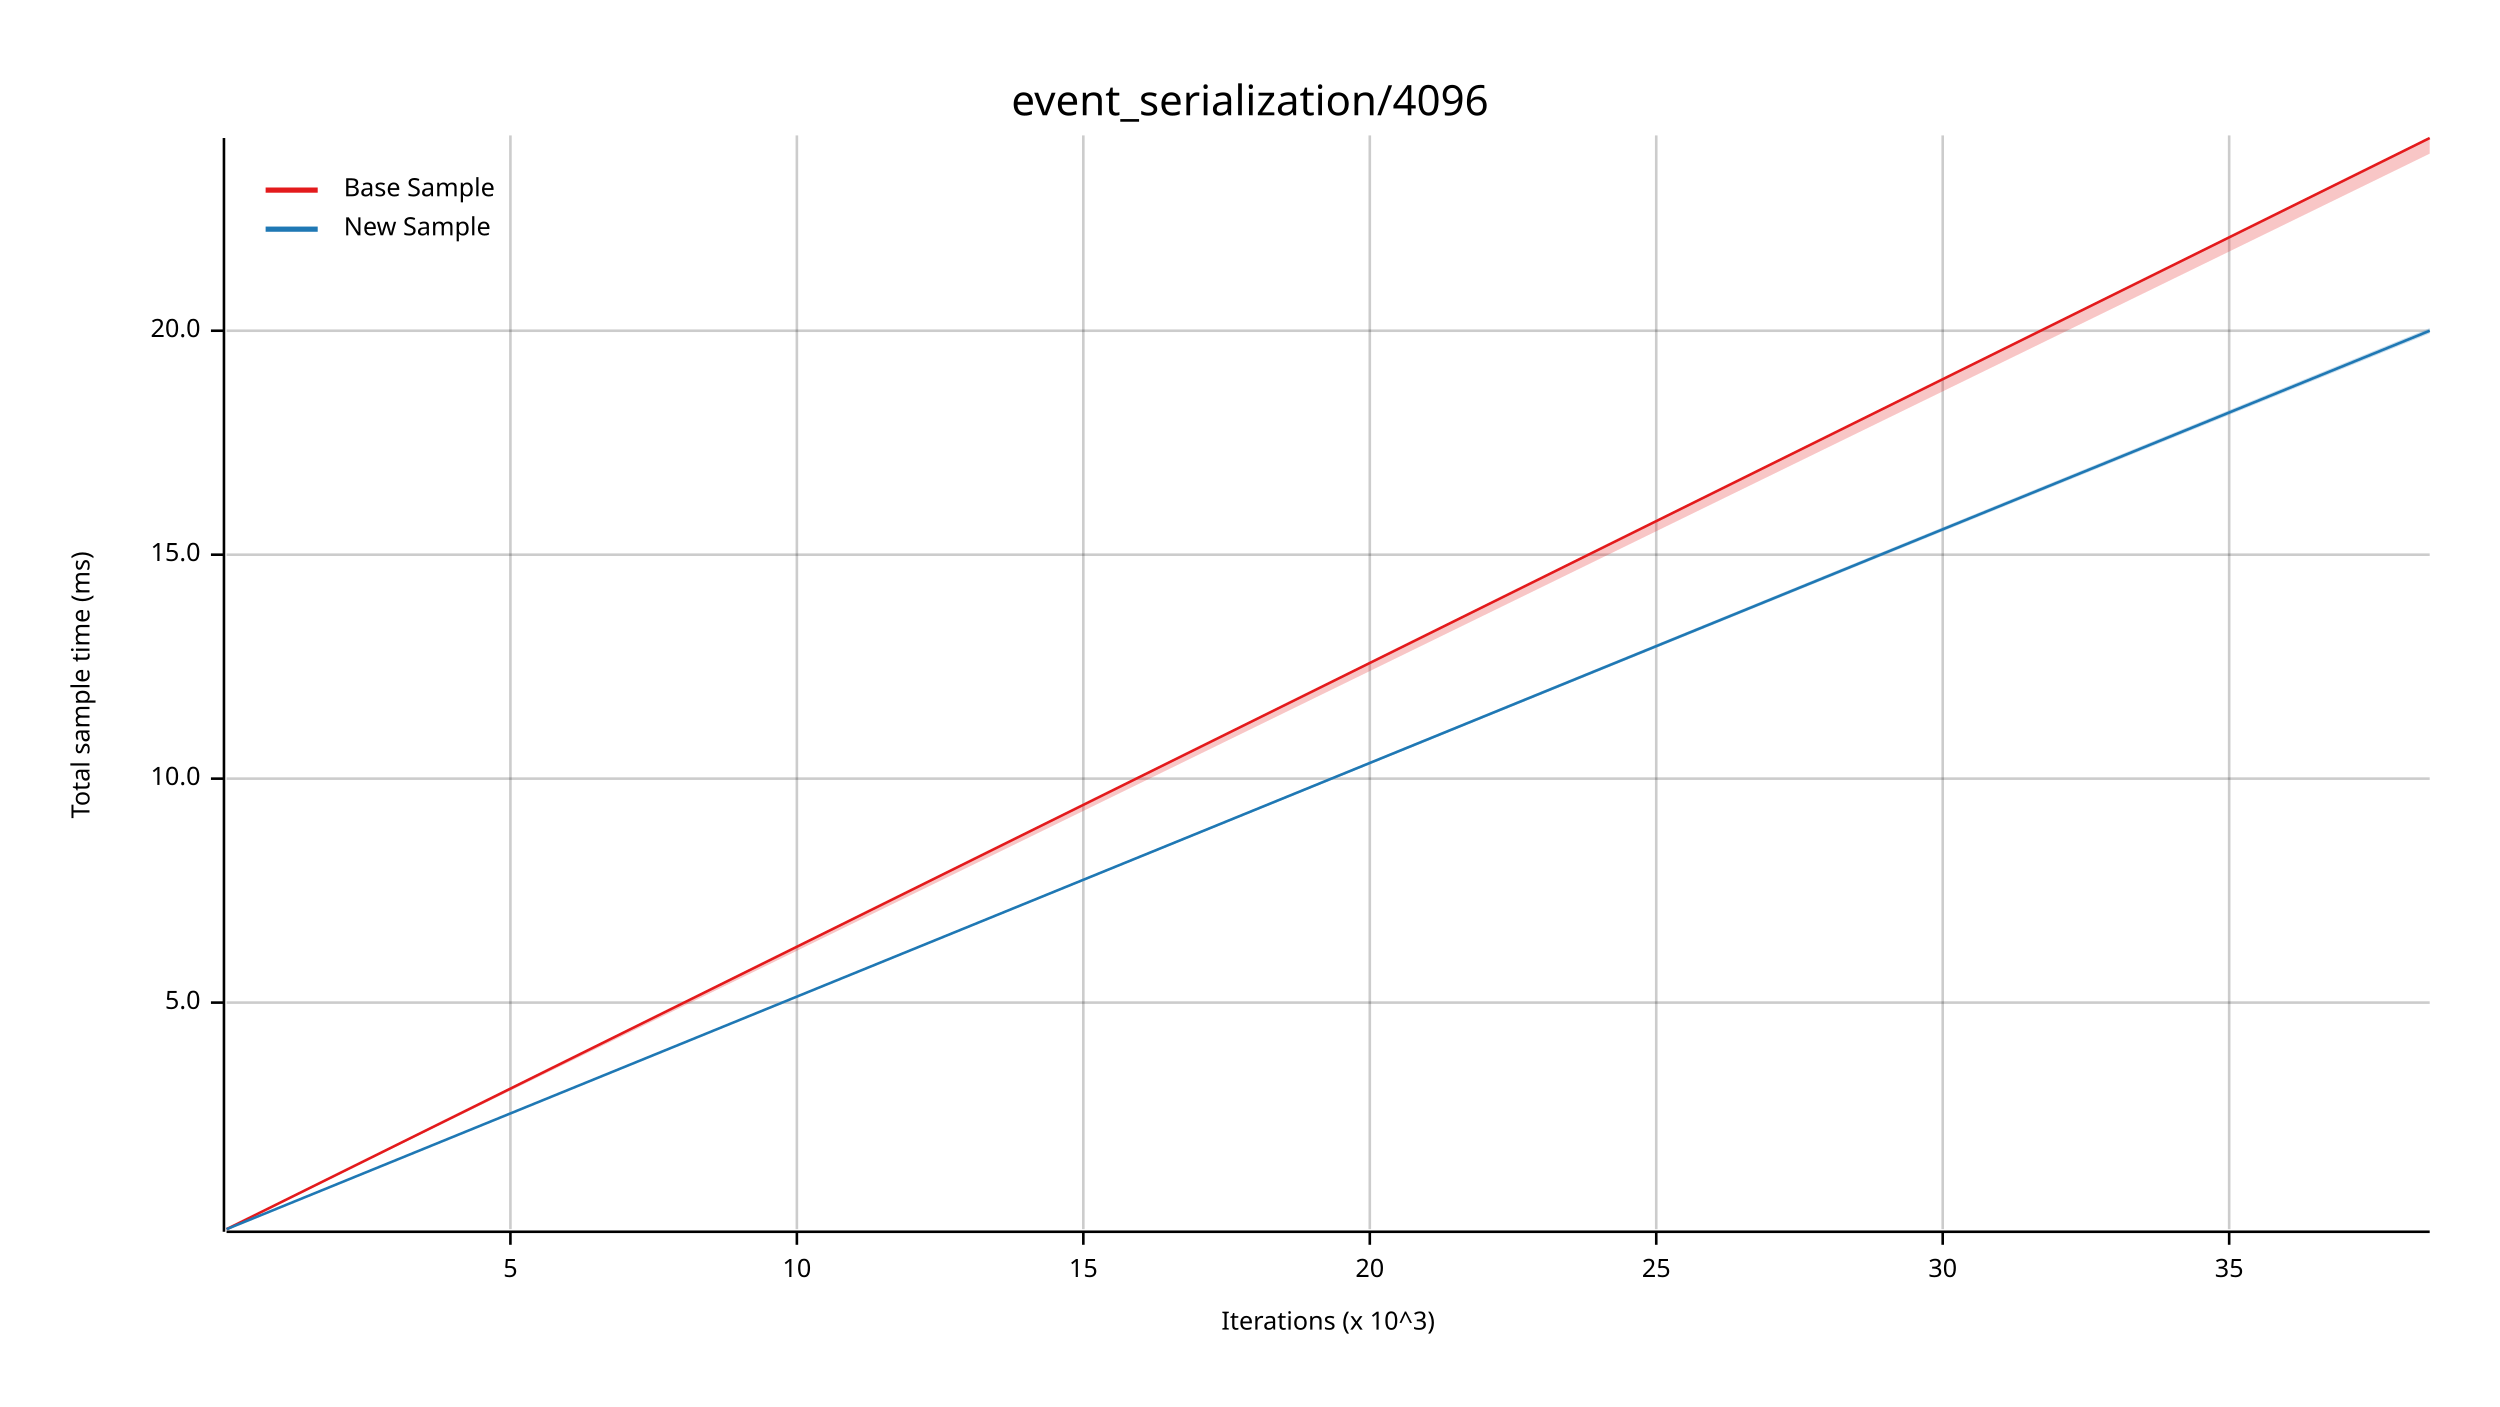
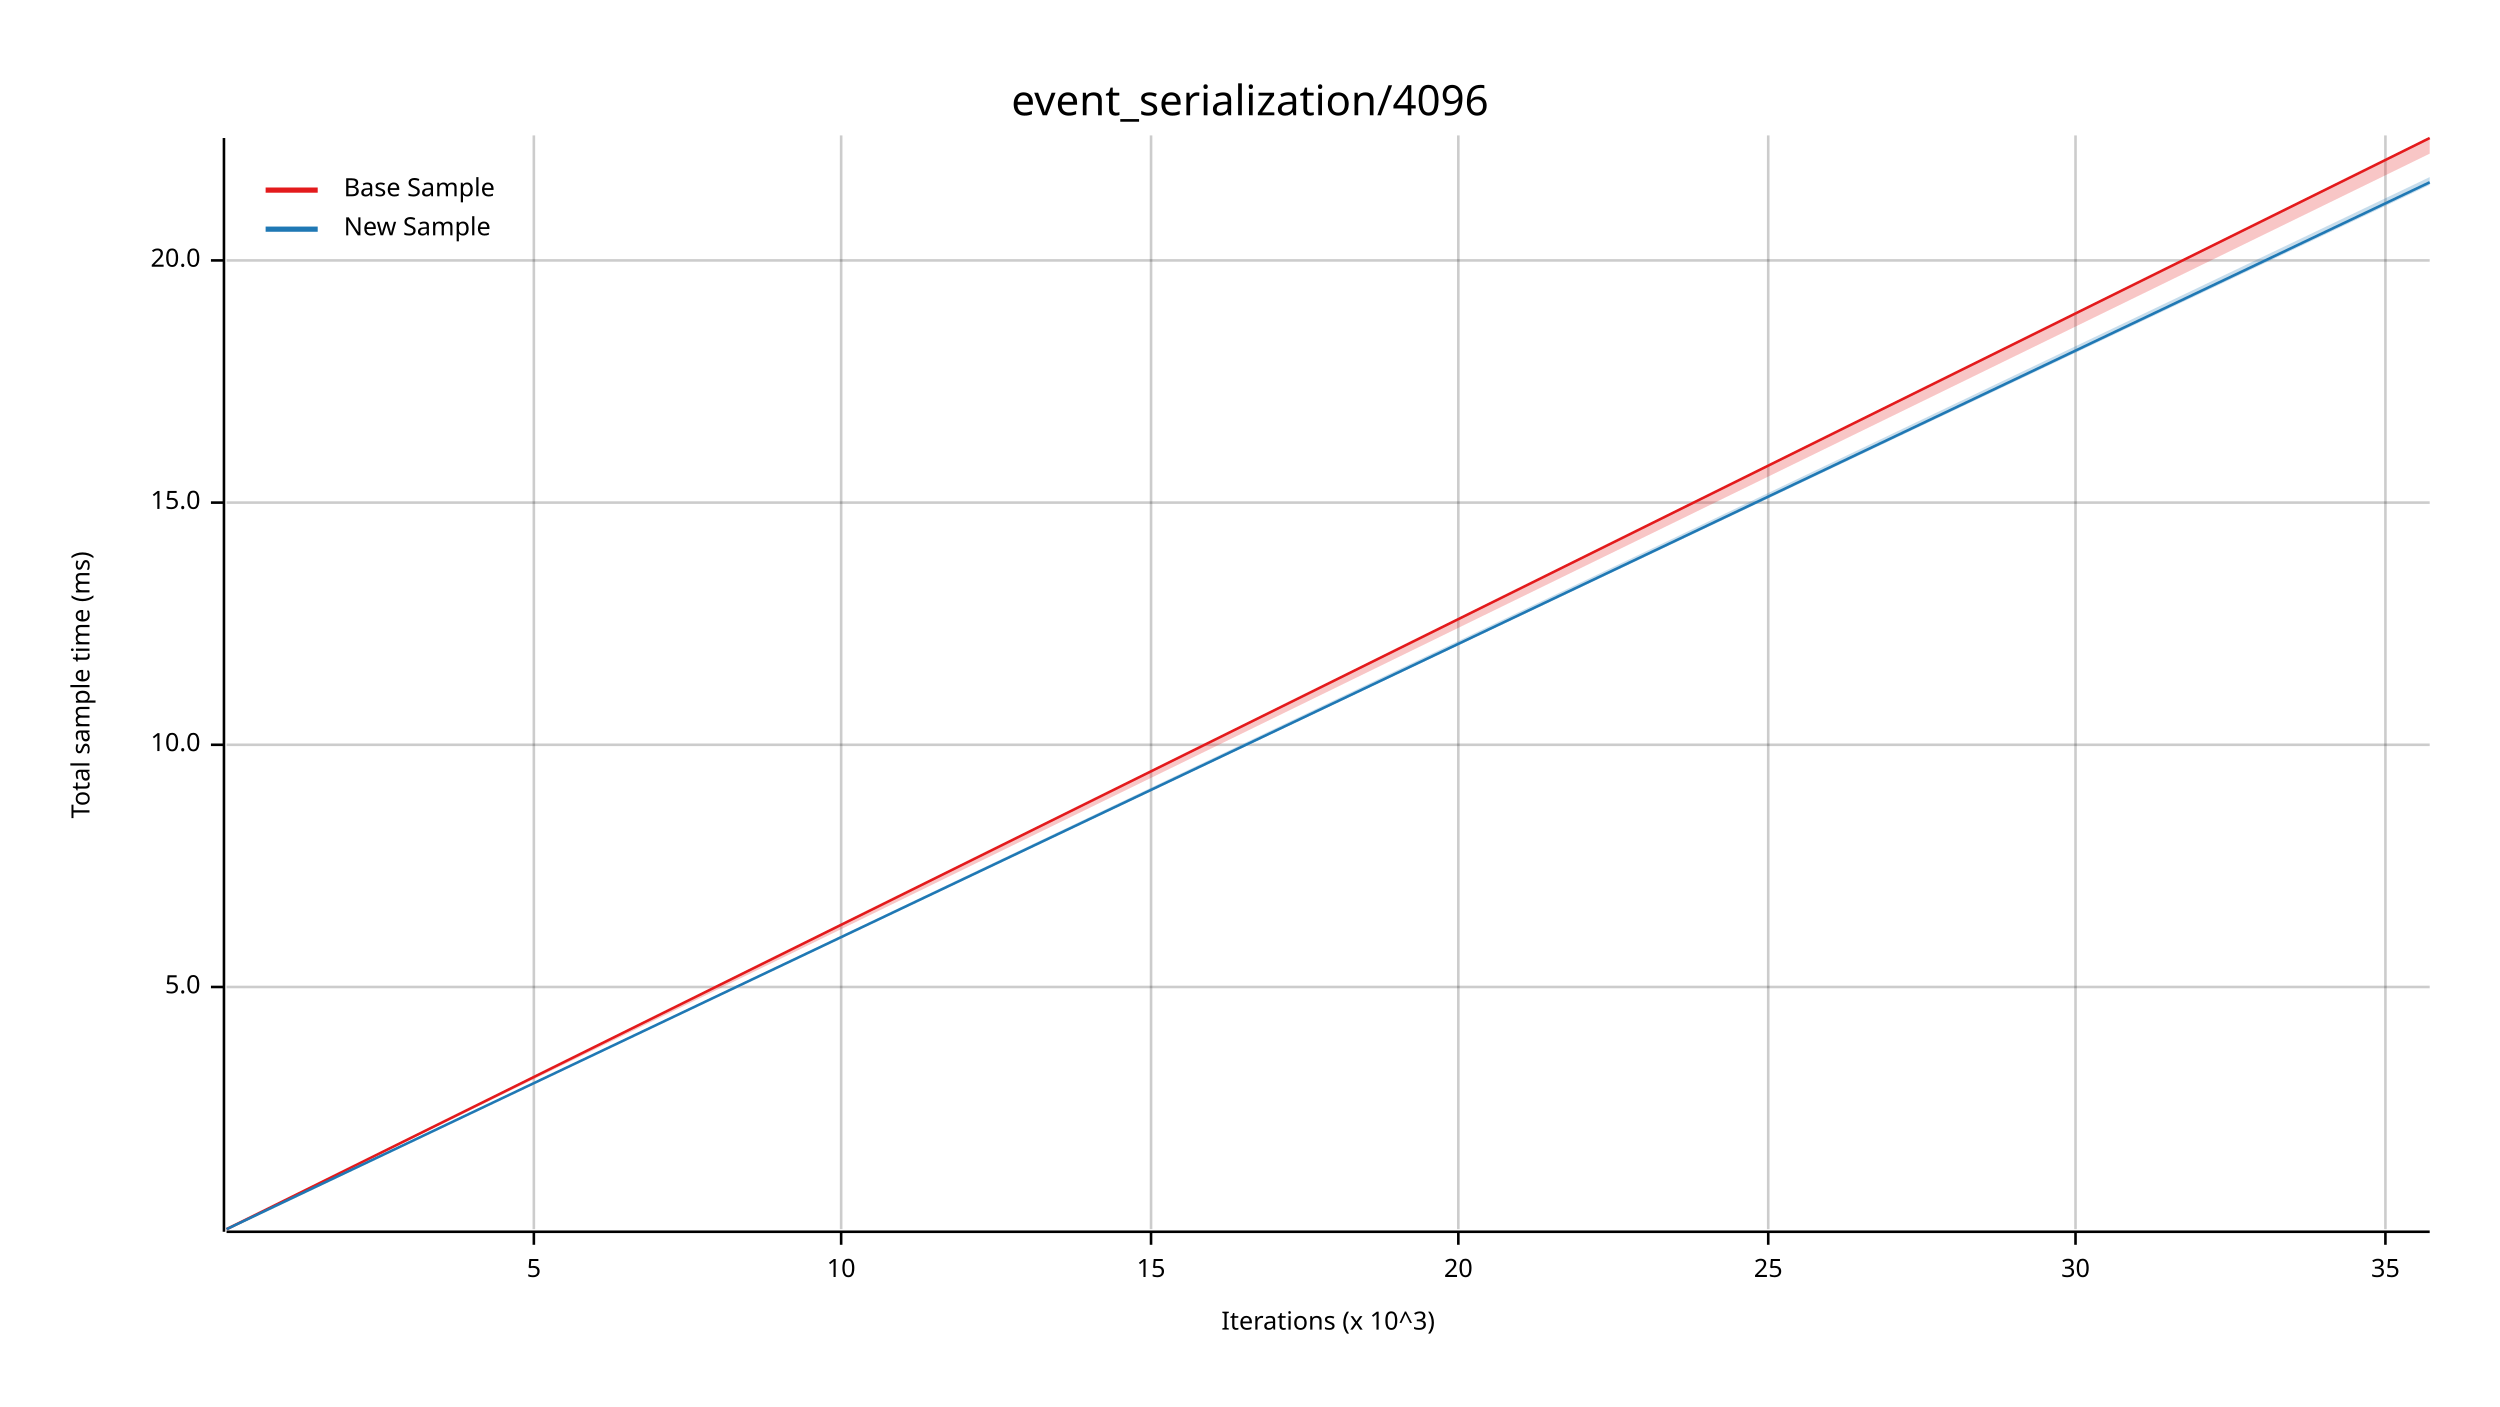
<svg xmlns="http://www.w3.org/2000/svg" width="960" height="540" viewBox="0 0 960 540">
  <text x="480" y="32" dy="0.76em" text-anchor="middle" font-family="sans-serif" font-size="16.129" opacity="1" fill="#000000">
event_serialization/4096
</text>
  <text x="27" y="263" dy="0.76em" text-anchor="middle" font-family="sans-serif" font-size="9.677" opacity="1" fill="#000000" transform="rotate(270, 27, 263)">
Total sample time (ms)
</text>
  <text x="510" y="513" dy="-0.5ex" text-anchor="middle" font-family="sans-serif" font-size="9.677" opacity="1" fill="#000000">
Iterations (x 10^3)
</text>
-   <line opacity="0.2" stroke="#000000" stroke-width="1" x1="196" y1="472" x2="196" y2="52" />
-   <line opacity="0.2" stroke="#000000" stroke-width="1" x1="306" y1="472" x2="306" y2="52" />
-   <line opacity="0.2" stroke="#000000" stroke-width="1" x1="416" y1="472" x2="416" y2="52" />
-   <line opacity="0.2" stroke="#000000" stroke-width="1" x1="526" y1="472" x2="526" y2="52" />
-   <line opacity="0.2" stroke="#000000" stroke-width="1" x1="636" y1="472" x2="636" y2="52" />
-   <line opacity="0.2" stroke="#000000" stroke-width="1" x1="746" y1="472" x2="746" y2="52" />
-   <line opacity="0.2" stroke="#000000" stroke-width="1" x1="856" y1="472" x2="856" y2="52" />
-   <line opacity="0.2" stroke="#000000" stroke-width="1" x1="87" y1="385" x2="933" y2="385" />
-   <line opacity="0.2" stroke="#000000" stroke-width="1" x1="87" y1="299" x2="933" y2="299" />
-   <line opacity="0.2" stroke="#000000" stroke-width="1" x1="87" y1="213" x2="933" y2="213" />
-   <line opacity="0.2" stroke="#000000" stroke-width="1" x1="87" y1="127" x2="933" y2="127" />
+   <line opacity="0.2" stroke="#000000" stroke-width="1" x1="205" y1="472" x2="205" y2="52" />
+   <line opacity="0.2" stroke="#000000" stroke-width="1" x1="323" y1="472" x2="323" y2="52" />
+   <line opacity="0.2" stroke="#000000" stroke-width="1" x1="442" y1="472" x2="442" y2="52" />
+   <line opacity="0.2" stroke="#000000" stroke-width="1" x1="560" y1="472" x2="560" y2="52" />
+   <line opacity="0.2" stroke="#000000" stroke-width="1" x1="679" y1="472" x2="679" y2="52" />
+   <line opacity="0.2" stroke="#000000" stroke-width="1" x1="797" y1="472" x2="797" y2="52" />
+   <line opacity="0.2" stroke="#000000" stroke-width="1" x1="916" y1="472" x2="916" y2="52" />
+   <line opacity="0.2" stroke="#000000" stroke-width="1" x1="87" y1="379" x2="933" y2="379" />
+   <line opacity="0.2" stroke="#000000" stroke-width="1" x1="87" y1="286" x2="933" y2="286" />
+   <line opacity="0.2" stroke="#000000" stroke-width="1" x1="87" y1="193" x2="933" y2="193" />
+   <line opacity="0.2" stroke="#000000" stroke-width="1" x1="87" y1="100" x2="933" y2="100" />
  <polyline fill="none" opacity="1" stroke="#000000" stroke-width="1" points="86,53 86,473 " />
-   <text x="77" y="385" dy="0.5ex" text-anchor="end" font-family="sans-serif" font-size="9.677" opacity="1" fill="#000000">
+   <text x="77" y="379" dy="0.5ex" text-anchor="end" font-family="sans-serif" font-size="9.677" opacity="1" fill="#000000">
5.0
</text>
-   <polyline fill="none" opacity="1" stroke="#000000" stroke-width="1" points="81,385 86,385 " />
-   <text x="77" y="299" dy="0.5ex" text-anchor="end" font-family="sans-serif" font-size="9.677" opacity="1" fill="#000000">
+   <polyline fill="none" opacity="1" stroke="#000000" stroke-width="1" points="81,379 86,379 " />
+   <text x="77" y="286" dy="0.5ex" text-anchor="end" font-family="sans-serif" font-size="9.677" opacity="1" fill="#000000">
10.0
</text>
-   <polyline fill="none" opacity="1" stroke="#000000" stroke-width="1" points="81,299 86,299 " />
-   <text x="77" y="213" dy="0.5ex" text-anchor="end" font-family="sans-serif" font-size="9.677" opacity="1" fill="#000000">
+   <polyline fill="none" opacity="1" stroke="#000000" stroke-width="1" points="81,286 86,286 " />
+   <text x="77" y="193" dy="0.5ex" text-anchor="end" font-family="sans-serif" font-size="9.677" opacity="1" fill="#000000">
15.0
</text>
-   <polyline fill="none" opacity="1" stroke="#000000" stroke-width="1" points="81,213 86,213 " />
-   <text x="77" y="127" dy="0.5ex" text-anchor="end" font-family="sans-serif" font-size="9.677" opacity="1" fill="#000000">
+   <polyline fill="none" opacity="1" stroke="#000000" stroke-width="1" points="81,193 86,193 " />
+   <text x="77" y="100" dy="0.5ex" text-anchor="end" font-family="sans-serif" font-size="9.677" opacity="1" fill="#000000">
20.0
</text>
-   <polyline fill="none" opacity="1" stroke="#000000" stroke-width="1" points="81,127 86,127 " />
+   <polyline fill="none" opacity="1" stroke="#000000" stroke-width="1" points="81,100 86,100 " />
  <polyline fill="none" opacity="1" stroke="#000000" stroke-width="1" points="87,473 933,473 " />
-   <text x="196" y="483" dy="0.76em" text-anchor="middle" font-family="sans-serif" font-size="9.677" opacity="1" fill="#000000">
+   <text x="205" y="483" dy="0.76em" text-anchor="middle" font-family="sans-serif" font-size="9.677" opacity="1" fill="#000000">
5
</text>
-   <polyline fill="none" opacity="1" stroke="#000000" stroke-width="1" points="196,473 196,478 " />
-   <text x="306" y="483" dy="0.76em" text-anchor="middle" font-family="sans-serif" font-size="9.677" opacity="1" fill="#000000">
+   <polyline fill="none" opacity="1" stroke="#000000" stroke-width="1" points="205,473 205,478 " />
+   <text x="323" y="483" dy="0.76em" text-anchor="middle" font-family="sans-serif" font-size="9.677" opacity="1" fill="#000000">
10
</text>
-   <polyline fill="none" opacity="1" stroke="#000000" stroke-width="1" points="306,473 306,478 " />
-   <text x="416" y="483" dy="0.76em" text-anchor="middle" font-family="sans-serif" font-size="9.677" opacity="1" fill="#000000">
+   <polyline fill="none" opacity="1" stroke="#000000" stroke-width="1" points="323,473 323,478 " />
+   <text x="442" y="483" dy="0.76em" text-anchor="middle" font-family="sans-serif" font-size="9.677" opacity="1" fill="#000000">
15
</text>
-   <polyline fill="none" opacity="1" stroke="#000000" stroke-width="1" points="416,473 416,478 " />
-   <text x="526" y="483" dy="0.76em" text-anchor="middle" font-family="sans-serif" font-size="9.677" opacity="1" fill="#000000">
+   <polyline fill="none" opacity="1" stroke="#000000" stroke-width="1" points="442,473 442,478 " />
+   <text x="560" y="483" dy="0.76em" text-anchor="middle" font-family="sans-serif" font-size="9.677" opacity="1" fill="#000000">
20
</text>
-   <polyline fill="none" opacity="1" stroke="#000000" stroke-width="1" points="526,473 526,478 " />
-   <text x="636" y="483" dy="0.76em" text-anchor="middle" font-family="sans-serif" font-size="9.677" opacity="1" fill="#000000">
+   <polyline fill="none" opacity="1" stroke="#000000" stroke-width="1" points="560,473 560,478 " />
+   <text x="679" y="483" dy="0.76em" text-anchor="middle" font-family="sans-serif" font-size="9.677" opacity="1" fill="#000000">
25
</text>
-   <polyline fill="none" opacity="1" stroke="#000000" stroke-width="1" points="636,473 636,478 " />
-   <text x="746" y="483" dy="0.76em" text-anchor="middle" font-family="sans-serif" font-size="9.677" opacity="1" fill="#000000">
+   <polyline fill="none" opacity="1" stroke="#000000" stroke-width="1" points="679,473 679,478 " />
+   <text x="797" y="483" dy="0.76em" text-anchor="middle" font-family="sans-serif" font-size="9.677" opacity="1" fill="#000000">
30
</text>
-   <polyline fill="none" opacity="1" stroke="#000000" stroke-width="1" points="746,473 746,478 " />
-   <text x="856" y="483" dy="0.76em" text-anchor="middle" font-family="sans-serif" font-size="9.677" opacity="1" fill="#000000">
+   <polyline fill="none" opacity="1" stroke="#000000" stroke-width="1" points="797,473 797,478 " />
+   <text x="916" y="483" dy="0.76em" text-anchor="middle" font-family="sans-serif" font-size="9.677" opacity="1" fill="#000000">
35
</text>
-   <polyline fill="none" opacity="1" stroke="#000000" stroke-width="1" points="856,473 856,478 " />
+   <polyline fill="none" opacity="1" stroke="#000000" stroke-width="1" points="916,473 916,478 " />
  <polyline fill="none" opacity="1" stroke="#E31A1C" stroke-width="1" points="87,472 933,53 " />
  <polygon opacity="0.25" fill="#E31A1C" points="87,472 933,59 933,53 " />
-   <polyline fill="none" opacity="1" stroke="#1F78B4" stroke-width="1" points="87,472 933,127 " />
-   <polygon opacity="0.25" fill="#1F78B4" points="87,472 933,128 933,126 " />
+   <polyline fill="none" opacity="1" stroke="#1F78B4" stroke-width="1" points="87,472 933,70 " />
+   <polygon opacity="0.25" fill="#1F78B4" points="87,472 933,71 933,68 " />
  <text x="132" y="68" dy="0.76em" text-anchor="start" font-family="sans-serif" font-size="9.677" opacity="1" fill="#000000">
Base Sample
</text>
  <text x="132" y="83" dy="0.76em" text-anchor="start" font-family="sans-serif" font-size="9.677" opacity="1" fill="#000000">
New Sample
</text>
  <polyline fill="none" opacity="1" stroke="#E31A1C" stroke-width="2" points="102,73 122,73 " />
  <polyline fill="none" opacity="1" stroke="#1F78B4" stroke-width="2" points="102,88 122,88 " />
</svg>
